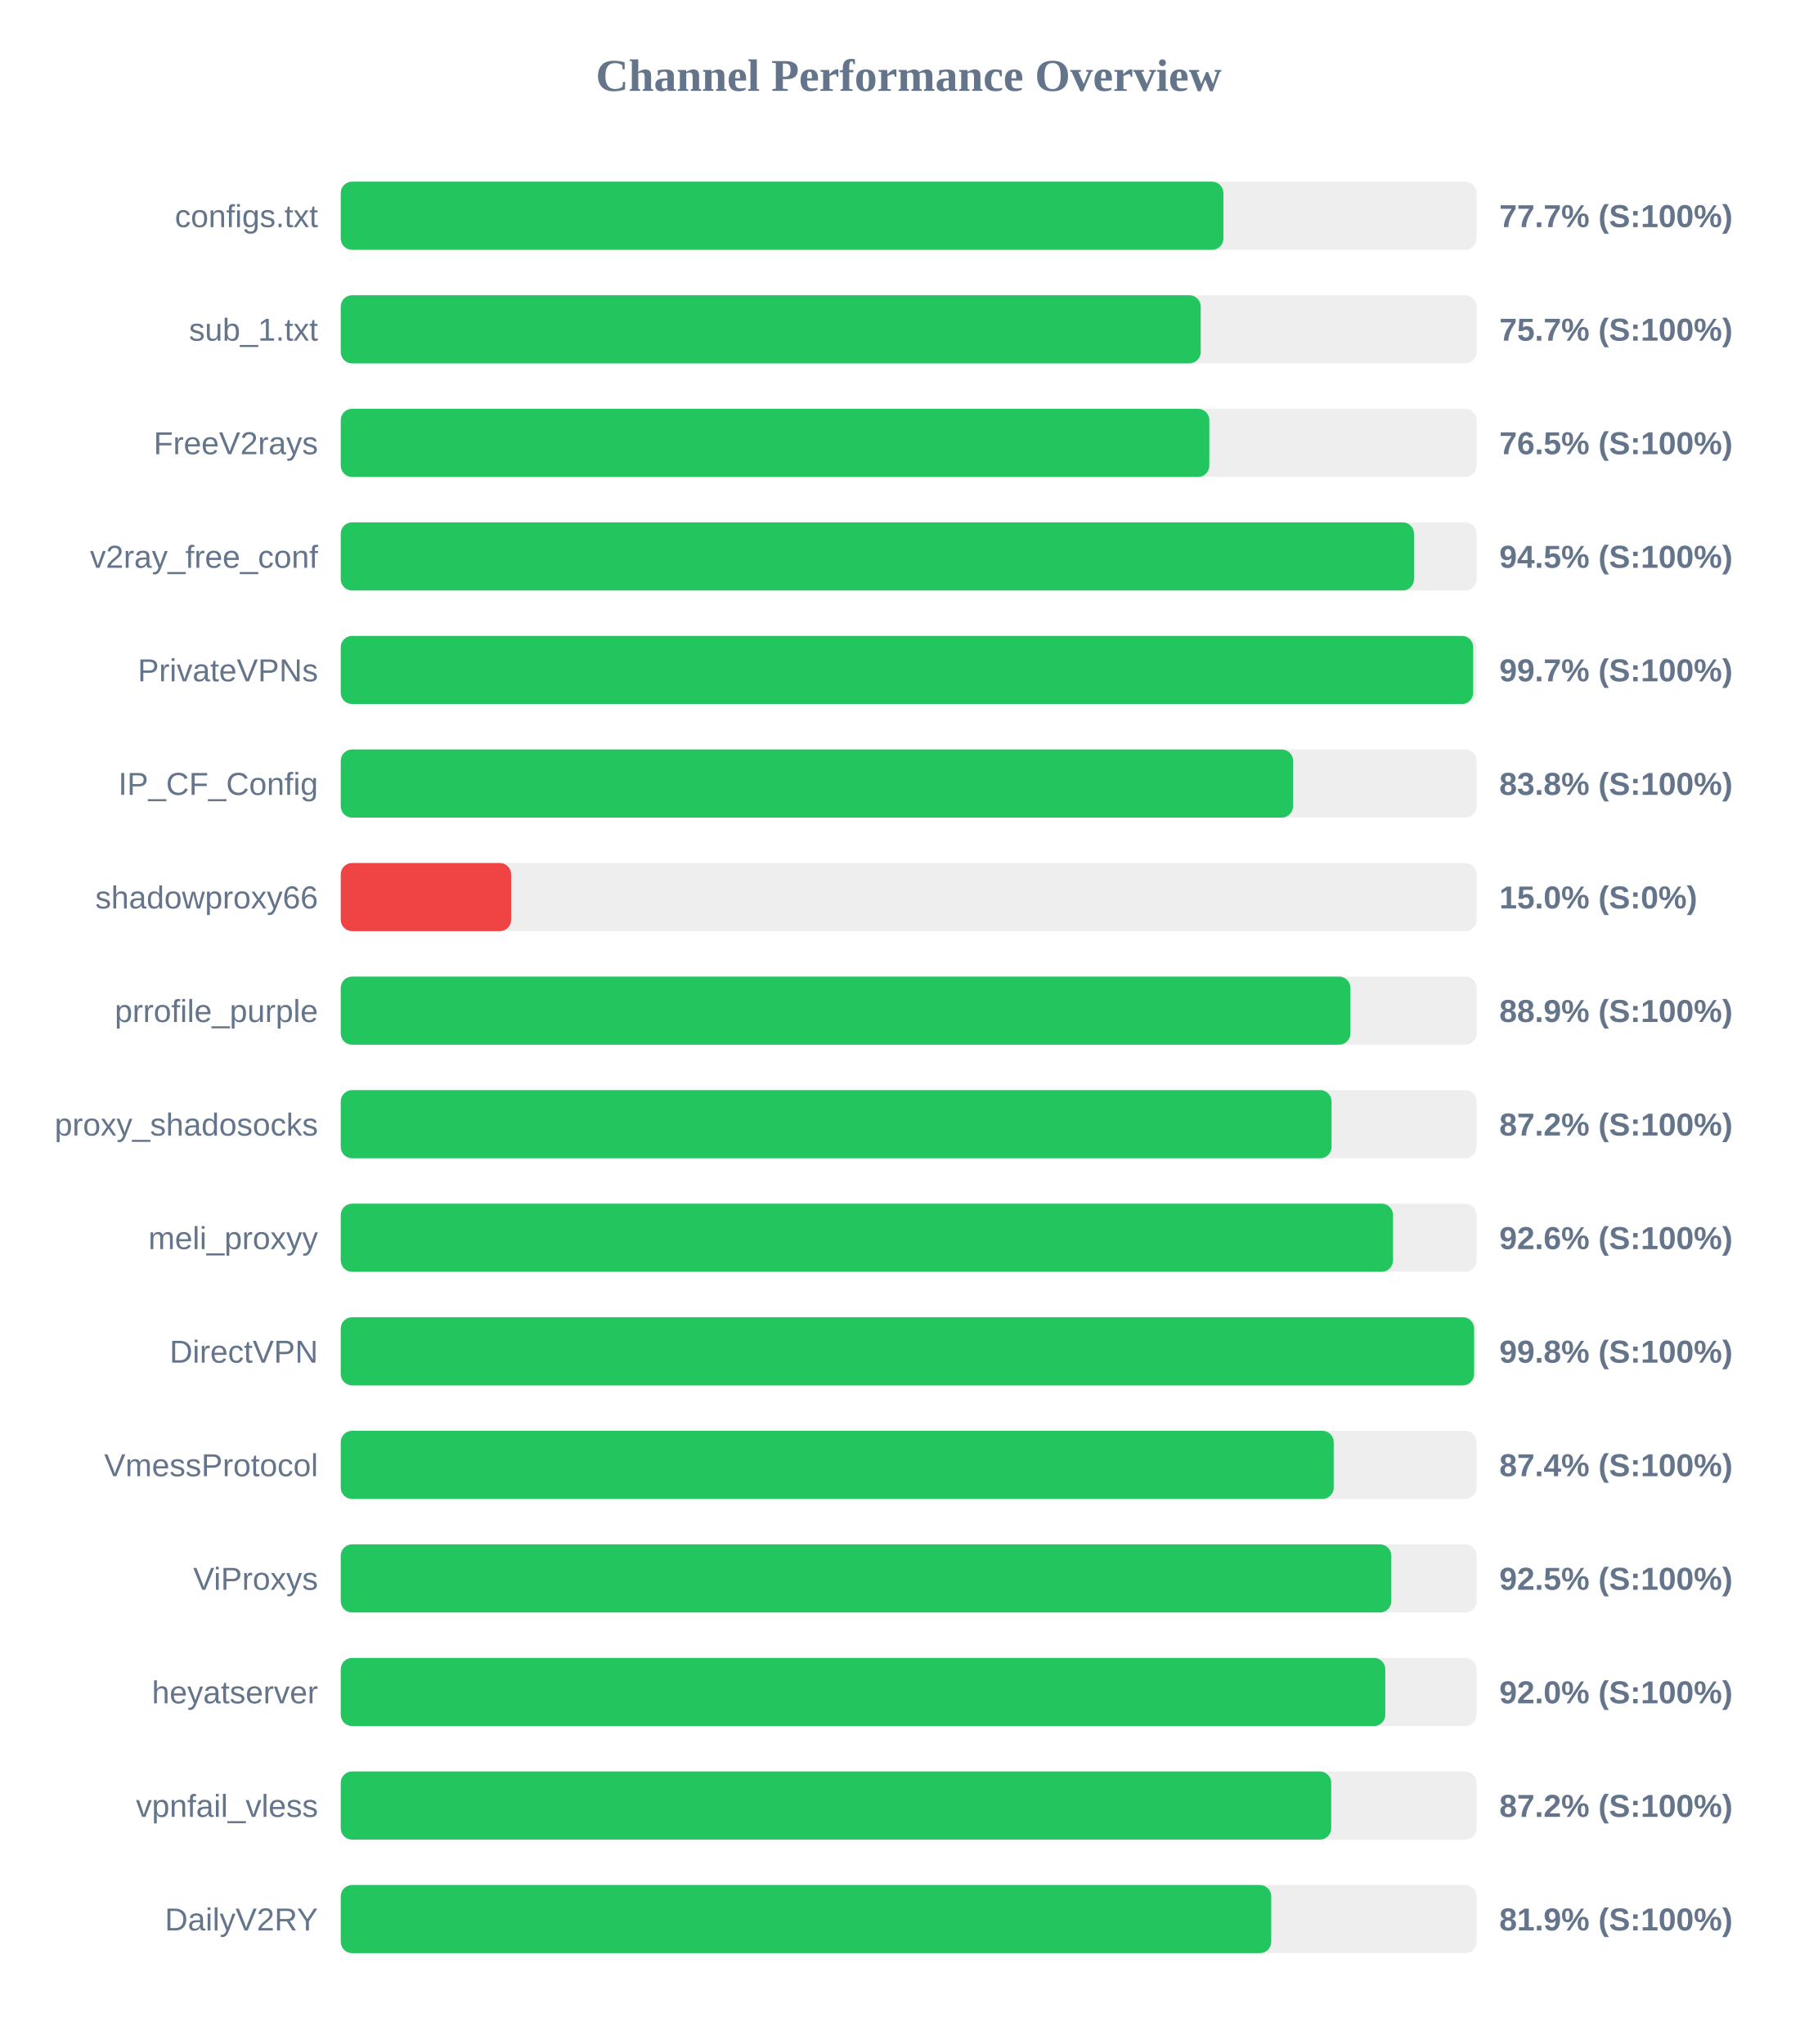
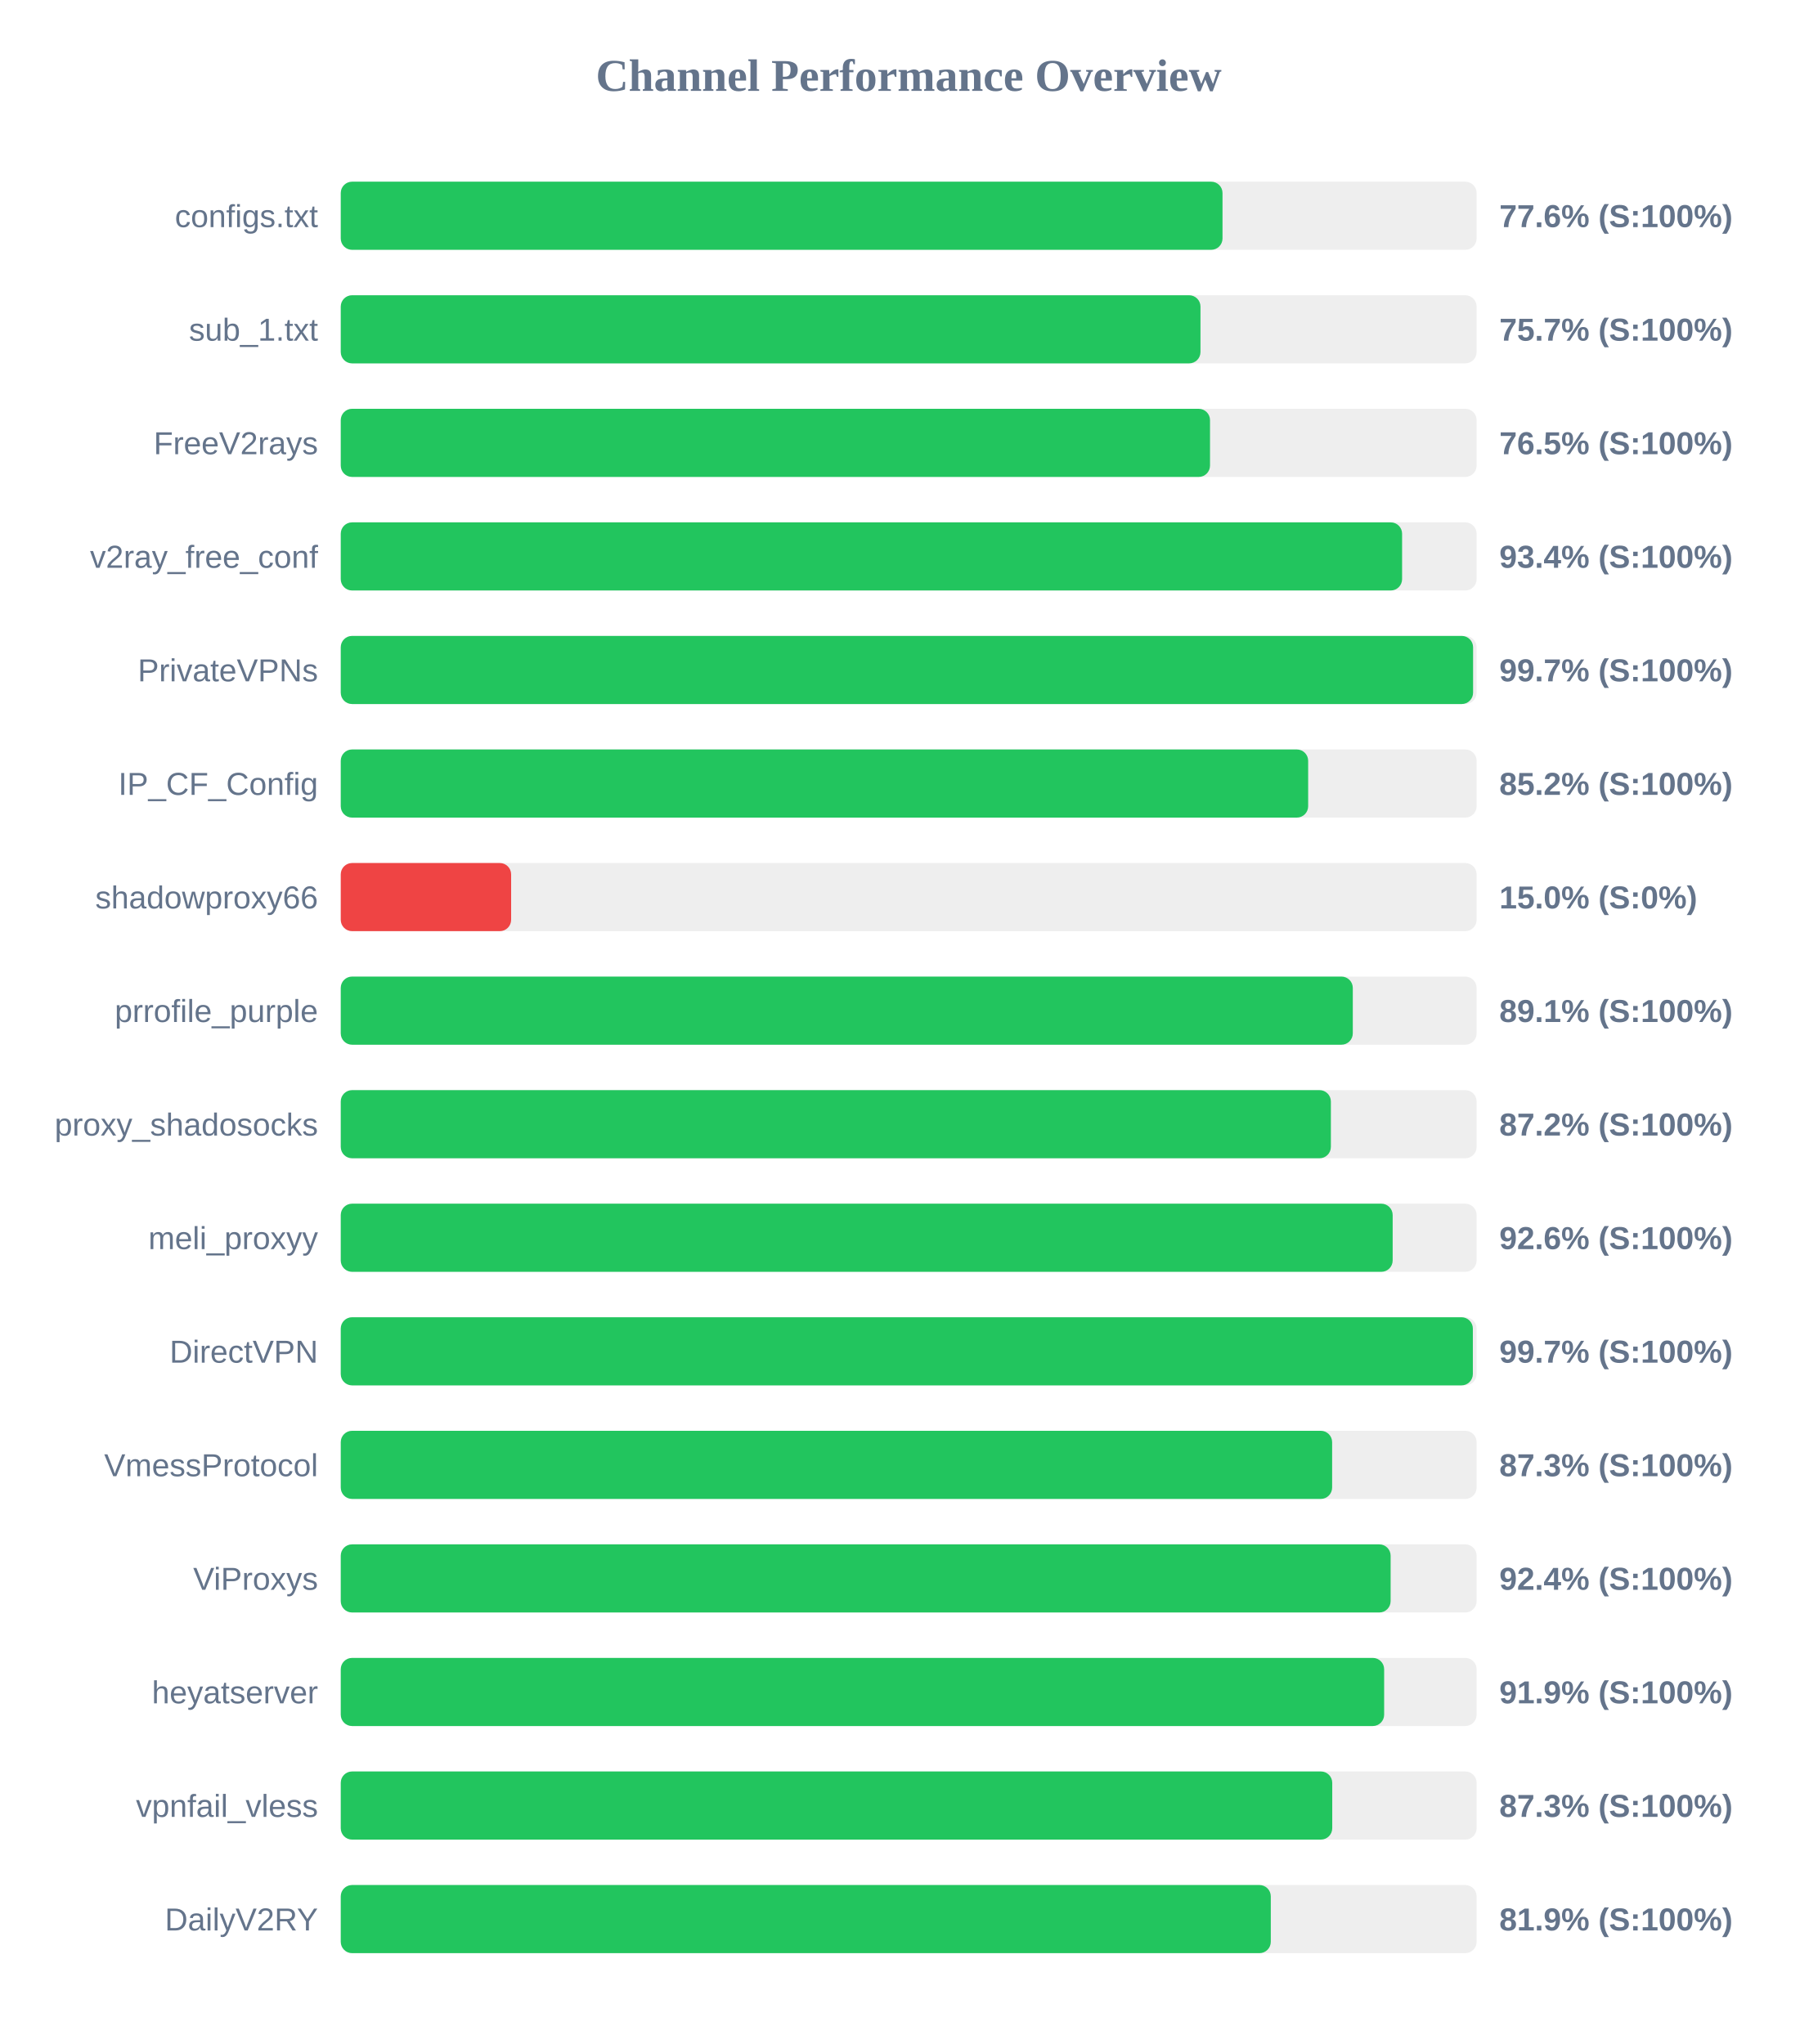
<svg xmlns="http://www.w3.org/2000/svg" width="800" height="900" version="1.1">
  <style>
        .row { font: 14px Arial; fill: #64748b; }
        .score { font: bold 14px Arial; fill: #64748b; }
    </style>
  <text x="400" y="40" text-anchor="middle" font-size="20px" font-weight="bold" fill="#64748b">Channel Performance Overview</text>
  <rect x="150" y="80" width="500" height="30" fill="#eee" rx="5" />
-   <rect x="150" y="80" width="388.55" height="30" fill="#22c55e" rx="5" />
+   <rect x="150" y="80" width="388.15" height="30" fill="#22c55e" rx="5" />
  <text x="140" y="100" text-anchor="end" class="row">configs.txt</text>
-   <text x="660" y="100" text-anchor="start" class="score">77.7% (S:100%)</text>
+   <text x="660" y="100" text-anchor="start" class="score">77.6% (S:100%)</text>
  <rect x="150" y="130" width="500" height="30" fill="#eee" rx="5" />
-   <rect x="150" y="130" width="378.55" height="30" fill="#22c55e" rx="5" />
+   <rect x="150" y="130" width="378.45" height="30" fill="#22c55e" rx="5" />
  <text x="140" y="150" text-anchor="end" class="row">sub_1.txt</text>
  <text x="660" y="150" text-anchor="start" class="score">75.7% (S:100%)</text>
  <rect x="150" y="180" width="500" height="30" fill="#eee" rx="5" />
-   <rect x="150" y="180" width="382.35" height="30" fill="#22c55e" rx="5" />
+   <rect x="150" y="180" width="382.65" height="30" fill="#22c55e" rx="5" />
  <text x="140" y="200" text-anchor="end" class="row">FreeV2rays</text>
  <text x="660" y="200" text-anchor="start" class="score">76.5% (S:100%)</text>
  <rect x="150" y="230" width="500" height="30" fill="#eee" rx="5" />
-   <rect x="150" y="230" width="472.45" height="30" fill="#22c55e" rx="5" />
+   <rect x="150" y="230" width="467.2" height="30" fill="#22c55e" rx="5" />
  <text x="140" y="250" text-anchor="end" class="row">v2ray_free_conf</text>
-   <text x="660" y="250" text-anchor="start" class="score">94.5% (S:100%)</text>
+   <text x="660" y="250" text-anchor="start" class="score">93.4% (S:100%)</text>
  <rect x="150" y="280" width="500" height="30" fill="#eee" rx="5" />
-   <rect x="150" y="280" width="498.5" height="30" fill="#22c55e" rx="5" />
+   <rect x="150" y="280" width="498.45" height="30" fill="#22c55e" rx="5" />
  <text x="140" y="300" text-anchor="end" class="row">PrivateVPNs</text>
  <text x="660" y="300" text-anchor="start" class="score">99.7% (S:100%)</text>
  <rect x="150" y="330" width="500" height="30" fill="#eee" rx="5" />
-   <rect x="150" y="330" width="419.2" height="30" fill="#22c55e" rx="5" />
+   <rect x="150" y="330" width="425.85" height="30" fill="#22c55e" rx="5" />
  <text x="140" y="350" text-anchor="end" class="row">IP_CF_Config</text>
-   <text x="660" y="350" text-anchor="start" class="score">83.8% (S:100%)</text>
+   <text x="660" y="350" text-anchor="start" class="score">85.2% (S:100%)</text>
  <rect x="150" y="380" width="500" height="30" fill="#eee" rx="5" />
  <rect x="150" y="380" width="75.0" height="30" fill="#ef4444" rx="5" />
  <text x="140" y="400" text-anchor="end" class="row">shadowproxy66</text>
  <text x="660" y="400" text-anchor="start" class="score">15.0% (S:0%)</text>
  <rect x="150" y="430" width="500" height="30" fill="#eee" rx="5" />
-   <rect x="150" y="430" width="444.45" height="30" fill="#22c55e" rx="5" />
+   <rect x="150" y="430" width="445.5" height="30" fill="#22c55e" rx="5" />
  <text x="140" y="450" text-anchor="end" class="row">prrofile_purple</text>
-   <text x="660" y="450" text-anchor="start" class="score">88.9% (S:100%)</text>
+   <text x="660" y="450" text-anchor="start" class="score">89.1% (S:100%)</text>
  <rect x="150" y="480" width="500" height="30" fill="#eee" rx="5" />
-   <rect x="150" y="480" width="436.15" height="30" fill="#22c55e" rx="5" />
+   <rect x="150" y="480" width="435.85" height="30" fill="#22c55e" rx="5" />
  <text x="140" y="500" text-anchor="end" class="row">proxy_shadosocks</text>
  <text x="660" y="500" text-anchor="start" class="score">87.2% (S:100%)</text>
  <rect x="150" y="530" width="500" height="30" fill="#eee" rx="5" />
-   <rect x="150" y="530" width="463.2" height="30" fill="#22c55e" rx="5" />
+   <rect x="150" y="530" width="463.05" height="30" fill="#22c55e" rx="5" />
  <text x="140" y="550" text-anchor="end" class="row">meli_proxyy</text>
  <text x="660" y="550" text-anchor="start" class="score">92.6% (S:100%)</text>
  <rect x="150" y="580" width="500" height="30" fill="#eee" rx="5" />
-   <rect x="150" y="580" width="498.9" height="30" fill="#22c55e" rx="5" />
+   <rect x="150" y="580" width="498.35" height="30" fill="#22c55e" rx="5" />
  <text x="140" y="600" text-anchor="end" class="row">DirectVPN</text>
-   <text x="660" y="600" text-anchor="start" class="score">99.8% (S:100%)</text>
+   <text x="660" y="600" text-anchor="start" class="score">99.7% (S:100%)</text>
  <rect x="150" y="630" width="500" height="30" fill="#eee" rx="5" />
-   <rect x="150" y="630" width="437.1" height="30" fill="#22c55e" rx="5" />
+   <rect x="150" y="630" width="436.4" height="30" fill="#22c55e" rx="5" />
  <text x="140" y="650" text-anchor="end" class="row">VmessProtocol</text>
-   <text x="660" y="650" text-anchor="start" class="score">87.4% (S:100%)</text>
+   <text x="660" y="650" text-anchor="start" class="score">87.3% (S:100%)</text>
  <rect x="150" y="680" width="500" height="30" fill="#eee" rx="5" />
-   <rect x="150" y="680" width="462.45" height="30" fill="#22c55e" rx="5" />
+   <rect x="150" y="680" width="462.15" height="30" fill="#22c55e" rx="5" />
  <text x="140" y="700" text-anchor="end" class="row">ViProxys</text>
-   <text x="660" y="700" text-anchor="start" class="score">92.5% (S:100%)</text>
+   <text x="660" y="700" text-anchor="start" class="score">92.4% (S:100%)</text>
  <rect x="150" y="730" width="500" height="30" fill="#eee" rx="5" />
-   <rect x="150" y="730" width="459.8" height="30" fill="#22c55e" rx="5" />
+   <rect x="150" y="730" width="459.3" height="30" fill="#22c55e" rx="5" />
  <text x="140" y="750" text-anchor="end" class="row">heyatserver</text>
-   <text x="660" y="750" text-anchor="start" class="score">92.0% (S:100%)</text>
+   <text x="660" y="750" text-anchor="start" class="score">91.9% (S:100%)</text>
  <rect x="150" y="780" width="500" height="30" fill="#eee" rx="5" />
-   <rect x="150" y="780" width="436.0" height="30" fill="#22c55e" rx="5" />
+   <rect x="150" y="780" width="436.45" height="30" fill="#22c55e" rx="5" />
  <text x="140" y="800" text-anchor="end" class="row">vpnfail_vless</text>
-   <text x="660" y="800" text-anchor="start" class="score">87.2% (S:100%)</text>
+   <text x="660" y="800" text-anchor="start" class="score">87.3% (S:100%)</text>
  <rect x="150" y="830" width="500" height="30" fill="#eee" rx="5" />
-   <rect x="150" y="830" width="409.6" height="30" fill="#22c55e" rx="5" />
+   <rect x="150" y="830" width="409.4" height="30" fill="#22c55e" rx="5" />
  <text x="140" y="850" text-anchor="end" class="row">DailyV2RY</text>
  <text x="660" y="850" text-anchor="start" class="score">81.9% (S:100%)</text>
</svg>
